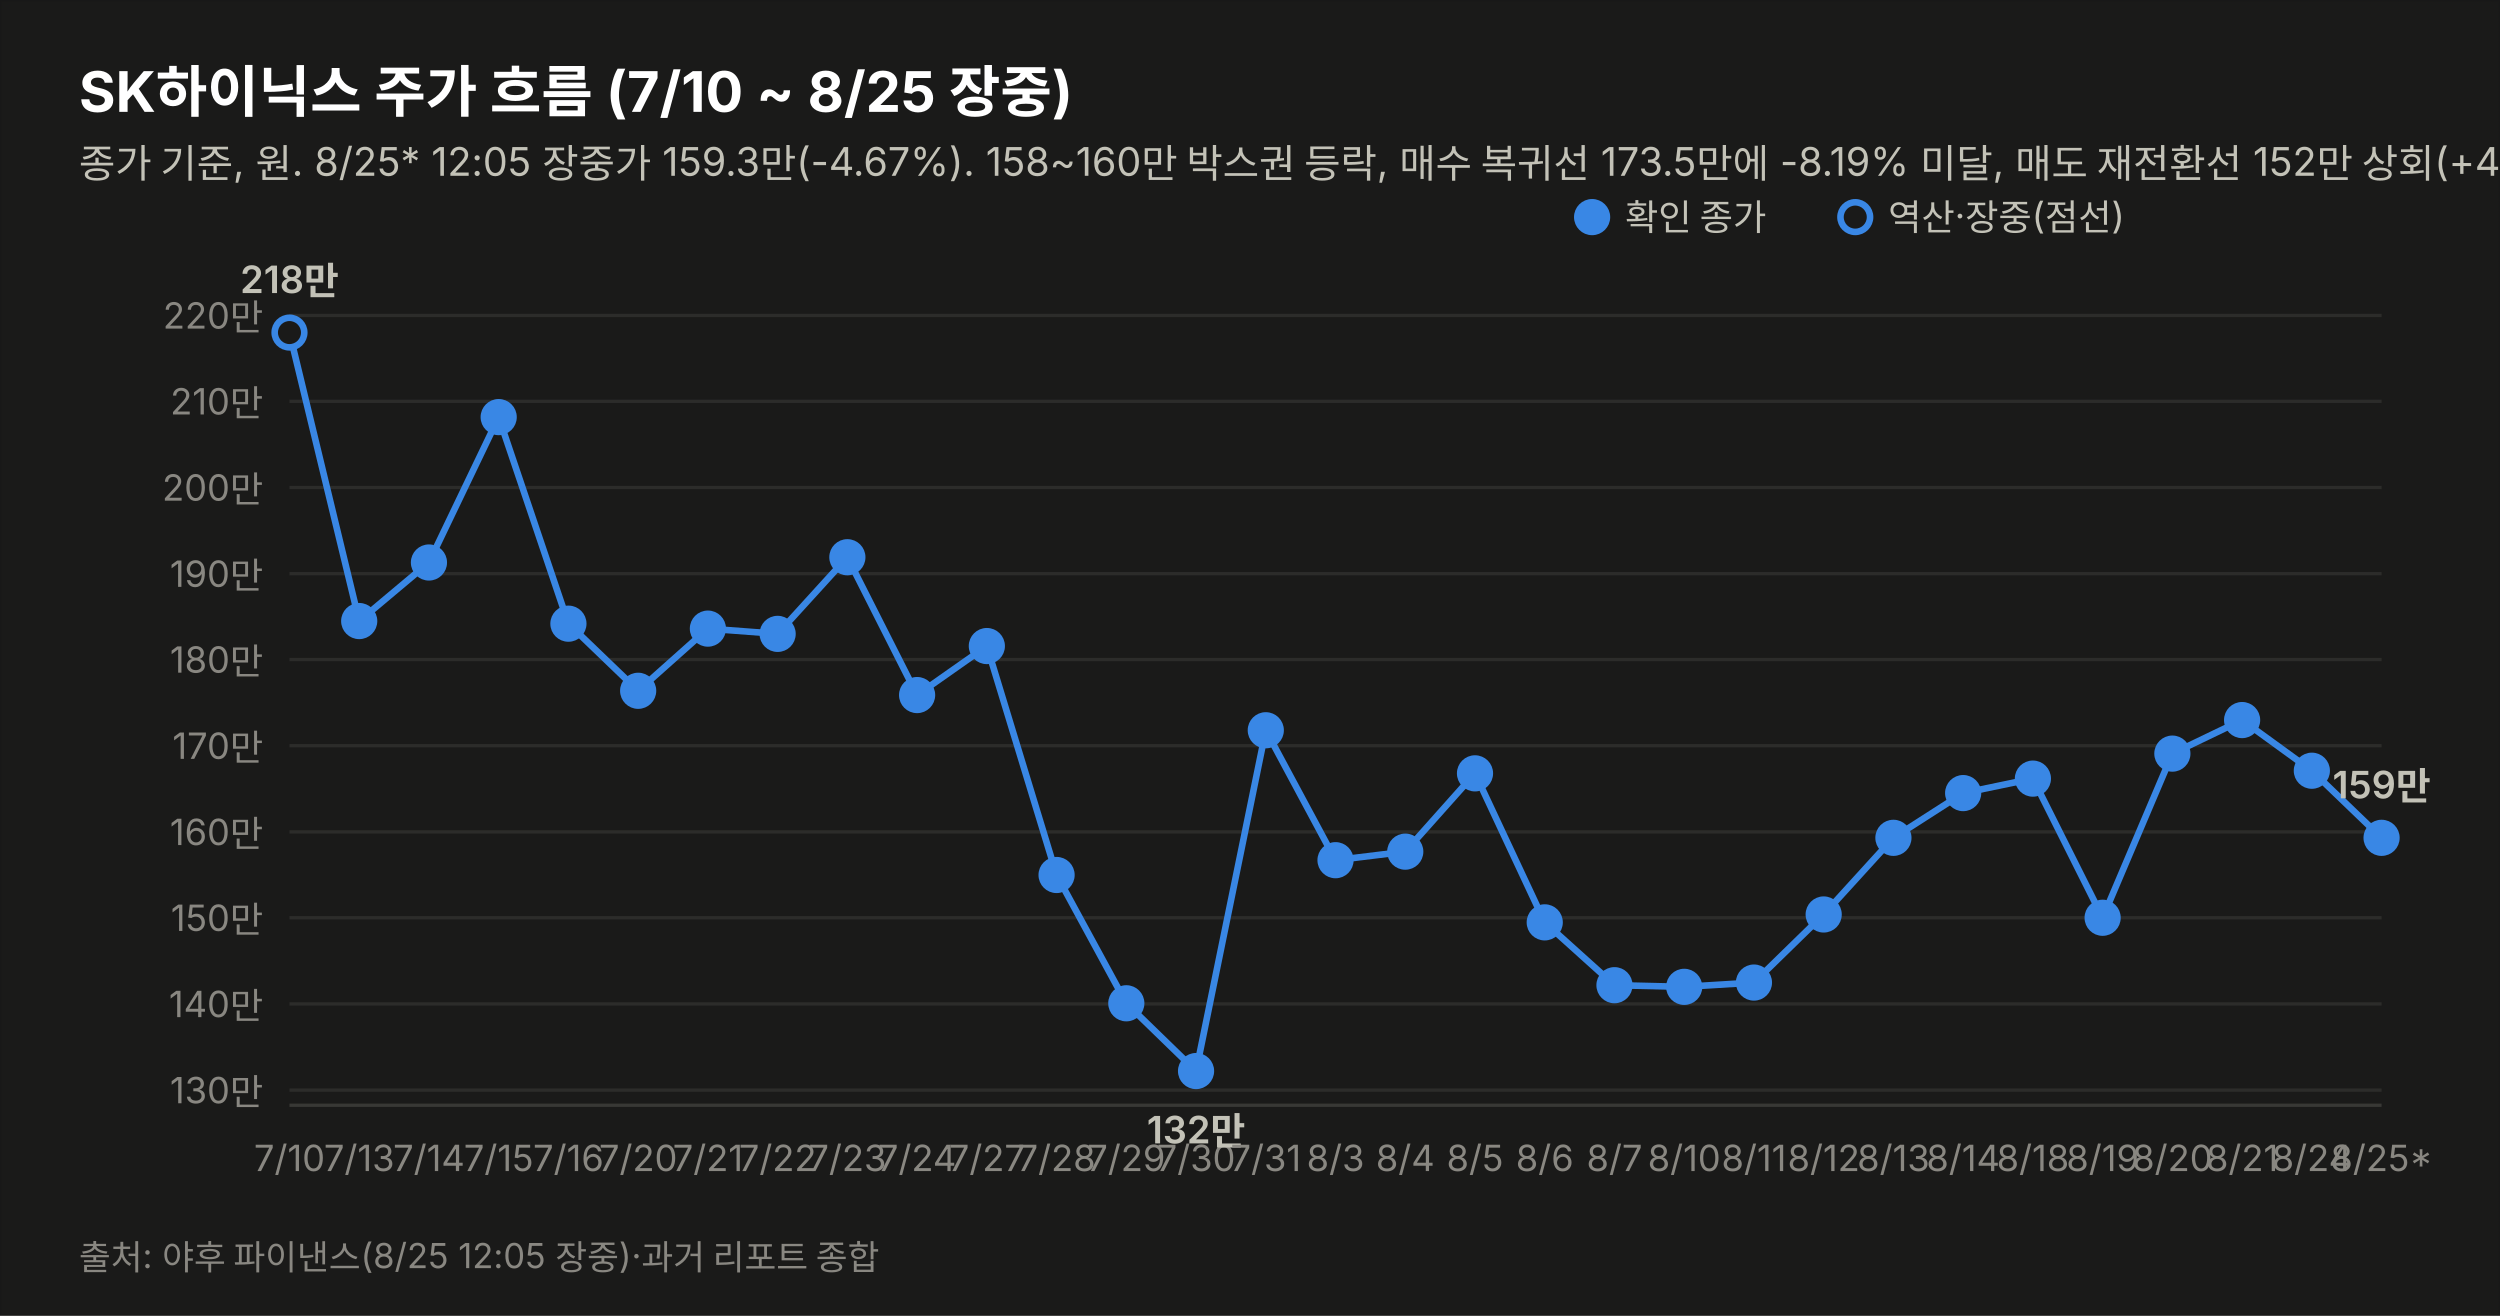
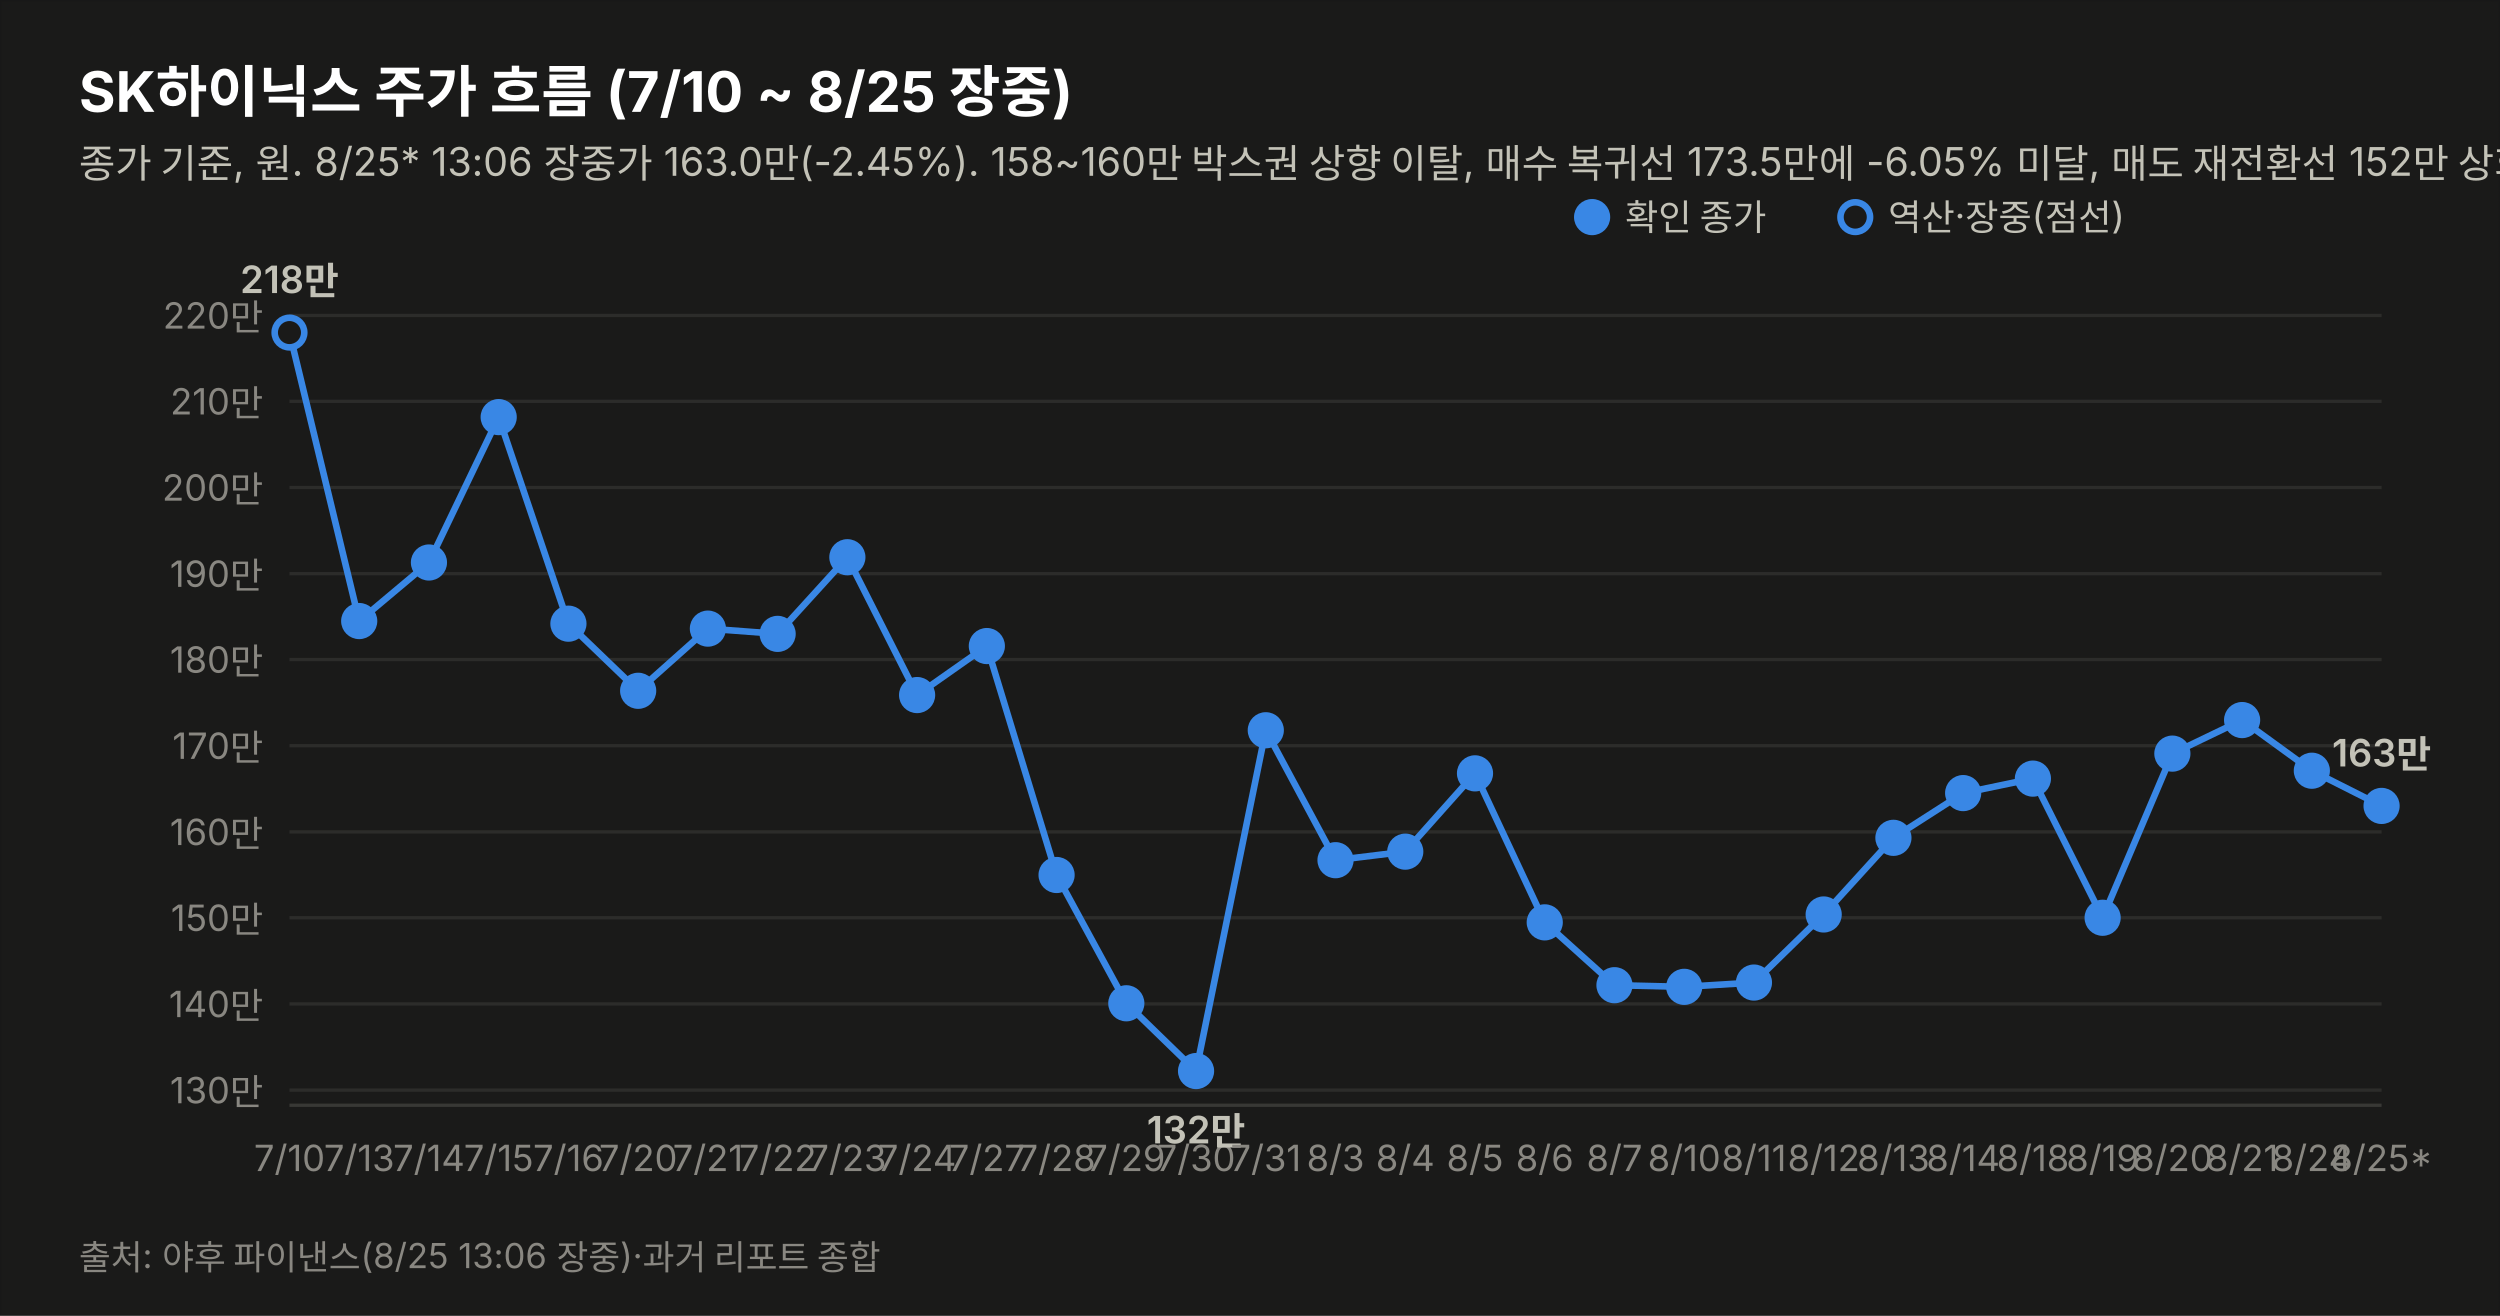
<svg xmlns="http://www.w3.org/2000/svg" width="760" height="400" viewBox="0 0 760 400" font-family="system-ui,-apple-system,&quot;Segoe UI&quot;,&quot;Malgun Gothic&quot;,&quot;Apple SD Gothic Neo&quot;,sans-serif">
  <rect width="760" height="400" fill="#1a1a19" stroke="rgba(11,11,11,0.10)" />
  <text x="24" y="34" font-size="17" font-weight="700" fill="#ffffff">SK하이닉스 주가 흐름 (7/10 ~ 8/25 장중)</text>
-   <text x="24" y="54" font-size="12" fill="#c3c2b7">종가 기준, 원. 8/25* 12:05 장중가 159.3만(-4.67%). 158~160만 박스권 등락, 매수 복귀선 173.5만에 -8.19% 미달, 매도 재전환선 152만 상회(+4.80%) — 중립 유지. 7/17·8/15~17·8/22~23(주말) 휴장.</text>
+   <text x="24" y="54" font-size="12" fill="#c3c2b7">종가 기준, 원. 8/25* 13:06 장중가 163.0만(-2.45%). 158~160만 박스권 상향 이탈, 매수 복귀선 173.5만에 -6.05% 미달, 매도 재전환선 152만 상회(+7.24%) — 중립 유지. 7/17·8/15~17·8/22~23(주말) 휴장.</text>
  <line x1="88" y1="331.4" x2="724" y2="331.4" stroke="#2c2c2a" stroke-width="1" />
  <text x="80" y="335.4" font-size="11" fill="#898781" text-anchor="end" style="font-variant-numeric:tabular-nums">130만</text>
  <line x1="88" y1="305.2" x2="724" y2="305.2" stroke="#2c2c2a" stroke-width="1" />
  <text x="80" y="309.2" font-size="11" fill="#898781" text-anchor="end" style="font-variant-numeric:tabular-nums">140만</text>
  <line x1="88" y1="279.0" x2="724" y2="279.0" stroke="#2c2c2a" stroke-width="1" />
  <text x="80" y="283.0" font-size="11" fill="#898781" text-anchor="end" style="font-variant-numeric:tabular-nums">150만</text>
  <line x1="88" y1="252.9" x2="724" y2="252.9" stroke="#2c2c2a" stroke-width="1" />
  <text x="80" y="256.9" font-size="11" fill="#898781" text-anchor="end" style="font-variant-numeric:tabular-nums">160만</text>
  <line x1="88" y1="226.7" x2="724" y2="226.7" stroke="#2c2c2a" stroke-width="1" />
  <text x="80" y="230.7" font-size="11" fill="#898781" text-anchor="end" style="font-variant-numeric:tabular-nums">170만</text>
  <line x1="88" y1="200.5" x2="724" y2="200.5" stroke="#2c2c2a" stroke-width="1" />
  <text x="80" y="204.5" font-size="11" fill="#898781" text-anchor="end" style="font-variant-numeric:tabular-nums">180만</text>
  <line x1="88" y1="174.4" x2="724" y2="174.4" stroke="#2c2c2a" stroke-width="1" />
  <text x="80" y="178.4" font-size="11" fill="#898781" text-anchor="end" style="font-variant-numeric:tabular-nums">190만</text>
  <line x1="88" y1="148.2" x2="724" y2="148.2" stroke="#2c2c2a" stroke-width="1" />
  <text x="80" y="152.2" font-size="11" fill="#898781" text-anchor="end" style="font-variant-numeric:tabular-nums">200만</text>
  <line x1="88" y1="122.0" x2="724" y2="122.0" stroke="#2c2c2a" stroke-width="1" />
  <text x="80" y="126.0" font-size="11" fill="#898781" text-anchor="end" style="font-variant-numeric:tabular-nums">210만</text>
  <line x1="88" y1="95.9" x2="724" y2="95.9" stroke="#2c2c2a" stroke-width="1" />
  <text x="80" y="99.9" font-size="11" fill="#898781" text-anchor="end" style="font-variant-numeric:tabular-nums">220만</text>
  <line x1="88" y1="336" x2="724" y2="336" stroke="#383835" stroke-width="1" />
-   <path d="M88.0,101.1 L109.2,188.8 L130.4,171.0 L151.6,126.8 L172.8,189.6 L194.0,210.0 L215.2,191.1 L236.4,192.7 L257.6,169.4 L278.8,211.3 L300.0,196.4 L321.2,266.0 L342.4,305.0 L363.6,325.6 L384.8,222.0 L406.0,261.5 L427.2,258.9 L448.4,235.1 L469.6,280.4 L490.8,299.5 L512.0,300.0 L533.2,298.7 L554.4,278.0 L575.6,254.7 L596.8,241.1 L618.0,236.7 L639.2,279.0 L660.4,229.1 L681.6,218.9 L702.8,234.3 L724.0,254.7" fill="none" stroke="#3987e5" stroke-width="2" />
+   <path d="M88.0,101.1 L109.2,188.8 L130.4,171.0 L151.6,126.8 L172.8,189.6 L194.0,210.0 L215.2,191.1 L236.4,192.7 L257.6,169.4 L278.8,211.3 L300.0,196.4 L321.2,266.0 L342.4,305.0 L363.6,325.6 L384.8,222.0 L406.0,261.5 L427.2,258.9 L448.4,235.1 L469.6,280.4 L490.8,299.5 L512.0,300.0 L533.2,298.7 L554.4,278.0 L575.6,254.7 L596.8,241.1 L618.0,236.7 L639.2,279.0 L660.4,229.1 L681.6,218.9 L702.8,234.3 L724.0,245.0" fill="none" stroke="#3987e5" stroke-width="2" />
  <circle cx="88.0" cy="101.1" r="4.5" fill="#1a1a19" stroke="#3987e5" stroke-width="2" />
  <text x="88.0" y="356" font-size="11" fill="#898781" text-anchor="middle">7/10</text>
  <text x="88.0" y="89.1" font-size="11.5" font-weight="600" fill="#c3c2b7" text-anchor="middle" style="font-variant-numeric:tabular-nums">218만</text>
  <circle cx="109.2" cy="188.8" r="4.5" fill="#3987e5" stroke="#3987e5" stroke-width="2" />
  <text x="109.2" y="356" font-size="11" fill="#898781" text-anchor="middle">7/13</text>
  <circle cx="130.4" cy="171.0" r="4.5" fill="#3987e5" stroke="#3987e5" stroke-width="2" />
  <text x="130.4" y="356" font-size="11" fill="#898781" text-anchor="middle">7/14</text>
  <circle cx="151.6" cy="126.8" r="4.5" fill="#3987e5" stroke="#3987e5" stroke-width="2" />
  <text x="151.6" y="356" font-size="11" fill="#898781" text-anchor="middle">7/15</text>
  <circle cx="172.8" cy="189.6" r="4.5" fill="#3987e5" stroke="#3987e5" stroke-width="2" />
  <text x="172.8" y="356" font-size="11" fill="#898781" text-anchor="middle">7/16</text>
  <circle cx="194.0" cy="210.0" r="4.5" fill="#3987e5" stroke="#3987e5" stroke-width="2" />
  <text x="194.0" y="356" font-size="11" fill="#898781" text-anchor="middle">7/20</text>
  <circle cx="215.2" cy="191.1" r="4.5" fill="#3987e5" stroke="#3987e5" stroke-width="2" />
  <text x="215.2" y="356" font-size="11" fill="#898781" text-anchor="middle">7/21</text>
  <circle cx="236.4" cy="192.7" r="4.5" fill="#3987e5" stroke="#3987e5" stroke-width="2" />
  <text x="236.4" y="356" font-size="11" fill="#898781" text-anchor="middle">7/22</text>
  <circle cx="257.6" cy="169.4" r="4.5" fill="#3987e5" stroke="#3987e5" stroke-width="2" />
  <text x="257.6" y="356" font-size="11" fill="#898781" text-anchor="middle">7/23</text>
  <circle cx="278.8" cy="211.3" r="4.5" fill="#3987e5" stroke="#3987e5" stroke-width="2" />
  <text x="278.8" y="356" font-size="11" fill="#898781" text-anchor="middle">7/24</text>
  <circle cx="300.0" cy="196.4" r="4.5" fill="#3987e5" stroke="#3987e5" stroke-width="2" />
  <text x="300.0" y="356" font-size="11" fill="#898781" text-anchor="middle">7/27</text>
  <circle cx="321.2" cy="266.0" r="4.5" fill="#3987e5" stroke="#3987e5" stroke-width="2" />
  <text x="321.2" y="356" font-size="11" fill="#898781" text-anchor="middle">7/28</text>
  <circle cx="342.4" cy="305.0" r="4.5" fill="#3987e5" stroke="#3987e5" stroke-width="2" />
  <text x="342.4" y="356" font-size="11" fill="#898781" text-anchor="middle">7/29</text>
  <circle cx="363.6" cy="325.6" r="4.5" fill="#3987e5" stroke="#3987e5" stroke-width="2" />
  <text x="363.6" y="356" font-size="11" fill="#898781" text-anchor="middle">7/30</text>
  <text x="363.6" y="347.6" font-size="11.5" font-weight="600" fill="#c3c2b7" text-anchor="middle" style="font-variant-numeric:tabular-nums">132만</text>
  <circle cx="384.8" cy="222.0" r="4.5" fill="#3987e5" stroke="#3987e5" stroke-width="2" />
  <text x="384.8" y="356" font-size="11" fill="#898781" text-anchor="middle">7/31</text>
  <circle cx="406.0" cy="261.5" r="4.5" fill="#3987e5" stroke="#3987e5" stroke-width="2" />
  <text x="406.0" y="356" font-size="11" fill="#898781" text-anchor="middle">8/3</text>
  <circle cx="427.2" cy="258.9" r="4.5" fill="#3987e5" stroke="#3987e5" stroke-width="2" />
  <text x="427.2" y="356" font-size="11" fill="#898781" text-anchor="middle">8/4</text>
  <circle cx="448.4" cy="235.1" r="4.5" fill="#3987e5" stroke="#3987e5" stroke-width="2" />
  <text x="448.4" y="356" font-size="11" fill="#898781" text-anchor="middle">8/5</text>
  <circle cx="469.6" cy="280.4" r="4.5" fill="#3987e5" stroke="#3987e5" stroke-width="2" />
  <text x="469.6" y="356" font-size="11" fill="#898781" text-anchor="middle">8/6</text>
  <circle cx="490.8" cy="299.5" r="4.5" fill="#3987e5" stroke="#3987e5" stroke-width="2" />
  <text x="490.8" y="356" font-size="11" fill="#898781" text-anchor="middle">8/7</text>
  <circle cx="512.0" cy="300.0" r="4.5" fill="#3987e5" stroke="#3987e5" stroke-width="2" />
  <text x="512.0" y="356" font-size="11" fill="#898781" text-anchor="middle">8/10</text>
  <circle cx="533.2" cy="298.7" r="4.5" fill="#3987e5" stroke="#3987e5" stroke-width="2" />
  <text x="533.2" y="356" font-size="11" fill="#898781" text-anchor="middle">8/11</text>
  <circle cx="554.4" cy="278.0" r="4.5" fill="#3987e5" stroke="#3987e5" stroke-width="2" />
  <text x="554.4" y="356" font-size="11" fill="#898781" text-anchor="middle">8/12</text>
  <circle cx="575.6" cy="254.7" r="4.5" fill="#3987e5" stroke="#3987e5" stroke-width="2" />
  <text x="575.6" y="356" font-size="11" fill="#898781" text-anchor="middle">8/13</text>
  <circle cx="596.8" cy="241.1" r="4.5" fill="#3987e5" stroke="#3987e5" stroke-width="2" />
  <text x="596.8" y="356" font-size="11" fill="#898781" text-anchor="middle">8/14</text>
  <circle cx="618.0" cy="236.7" r="4.5" fill="#3987e5" stroke="#3987e5" stroke-width="2" />
  <text x="618.0" y="356" font-size="11" fill="#898781" text-anchor="middle">8/18</text>
  <circle cx="639.2" cy="279.0" r="4.5" fill="#3987e5" stroke="#3987e5" stroke-width="2" />
  <text x="639.2" y="356" font-size="11" fill="#898781" text-anchor="middle">8/19</text>
  <circle cx="660.4" cy="229.1" r="4.5" fill="#3987e5" stroke="#3987e5" stroke-width="2" />
  <text x="660.4" y="356" font-size="11" fill="#898781" text-anchor="middle">8/20</text>
  <circle cx="681.6" cy="218.9" r="4.5" fill="#3987e5" stroke="#3987e5" stroke-width="2" />
  <text x="681.6" y="356" font-size="11" fill="#898781" text-anchor="middle">8/21</text>
  <circle cx="702.8" cy="234.3" r="4.5" fill="#3987e5" stroke="#3987e5" stroke-width="2" />
  <text x="702.8" y="356" font-size="11" fill="#898781" text-anchor="middle">8/24</text>
-   <circle cx="724.0" cy="254.7" r="4.5" fill="#3987e5" stroke="#3987e5" stroke-width="2" />
+   <circle cx="724.0" cy="245.0" r="4.5" fill="#3987e5" stroke="#3987e5" stroke-width="2" />
  <text x="724.0" y="356" font-size="11" fill="#898781" text-anchor="middle">8/25*</text>
-   <text x="724.0" y="242.7" font-size="11.5" font-weight="600" fill="#c3c2b7" text-anchor="middle" style="font-variant-numeric:tabular-nums">159만</text>
+   <text x="724.0" y="233.0" font-size="11.5" font-weight="600" fill="#c3c2b7" text-anchor="middle" style="font-variant-numeric:tabular-nums">163만</text>
  <circle cx="484" cy="66" r="4.5" fill="#3987e5" stroke="#3987e5" stroke-width="2" />
  <text x="494" y="70" font-size="11" fill="#c3c2b7">확인 종가</text>
  <circle cx="564" cy="66" r="4.5" fill="#1a1a19" stroke="#3987e5" stroke-width="2" />
  <text x="574" y="70" font-size="11" fill="#c3c2b7">역산·장중(점선)</text>
-   <text x="24" y="386" font-size="10.5" fill="#898781">출처: 야후 파이낸스(8/25 12:05 장중)·과거 리포트 종합</text>
+   <text x="24" y="386" font-size="10.5" fill="#898781">출처: 야후 파이낸스(8/25 13:06 장중)·과거 리포트 종합</text>
</svg>
